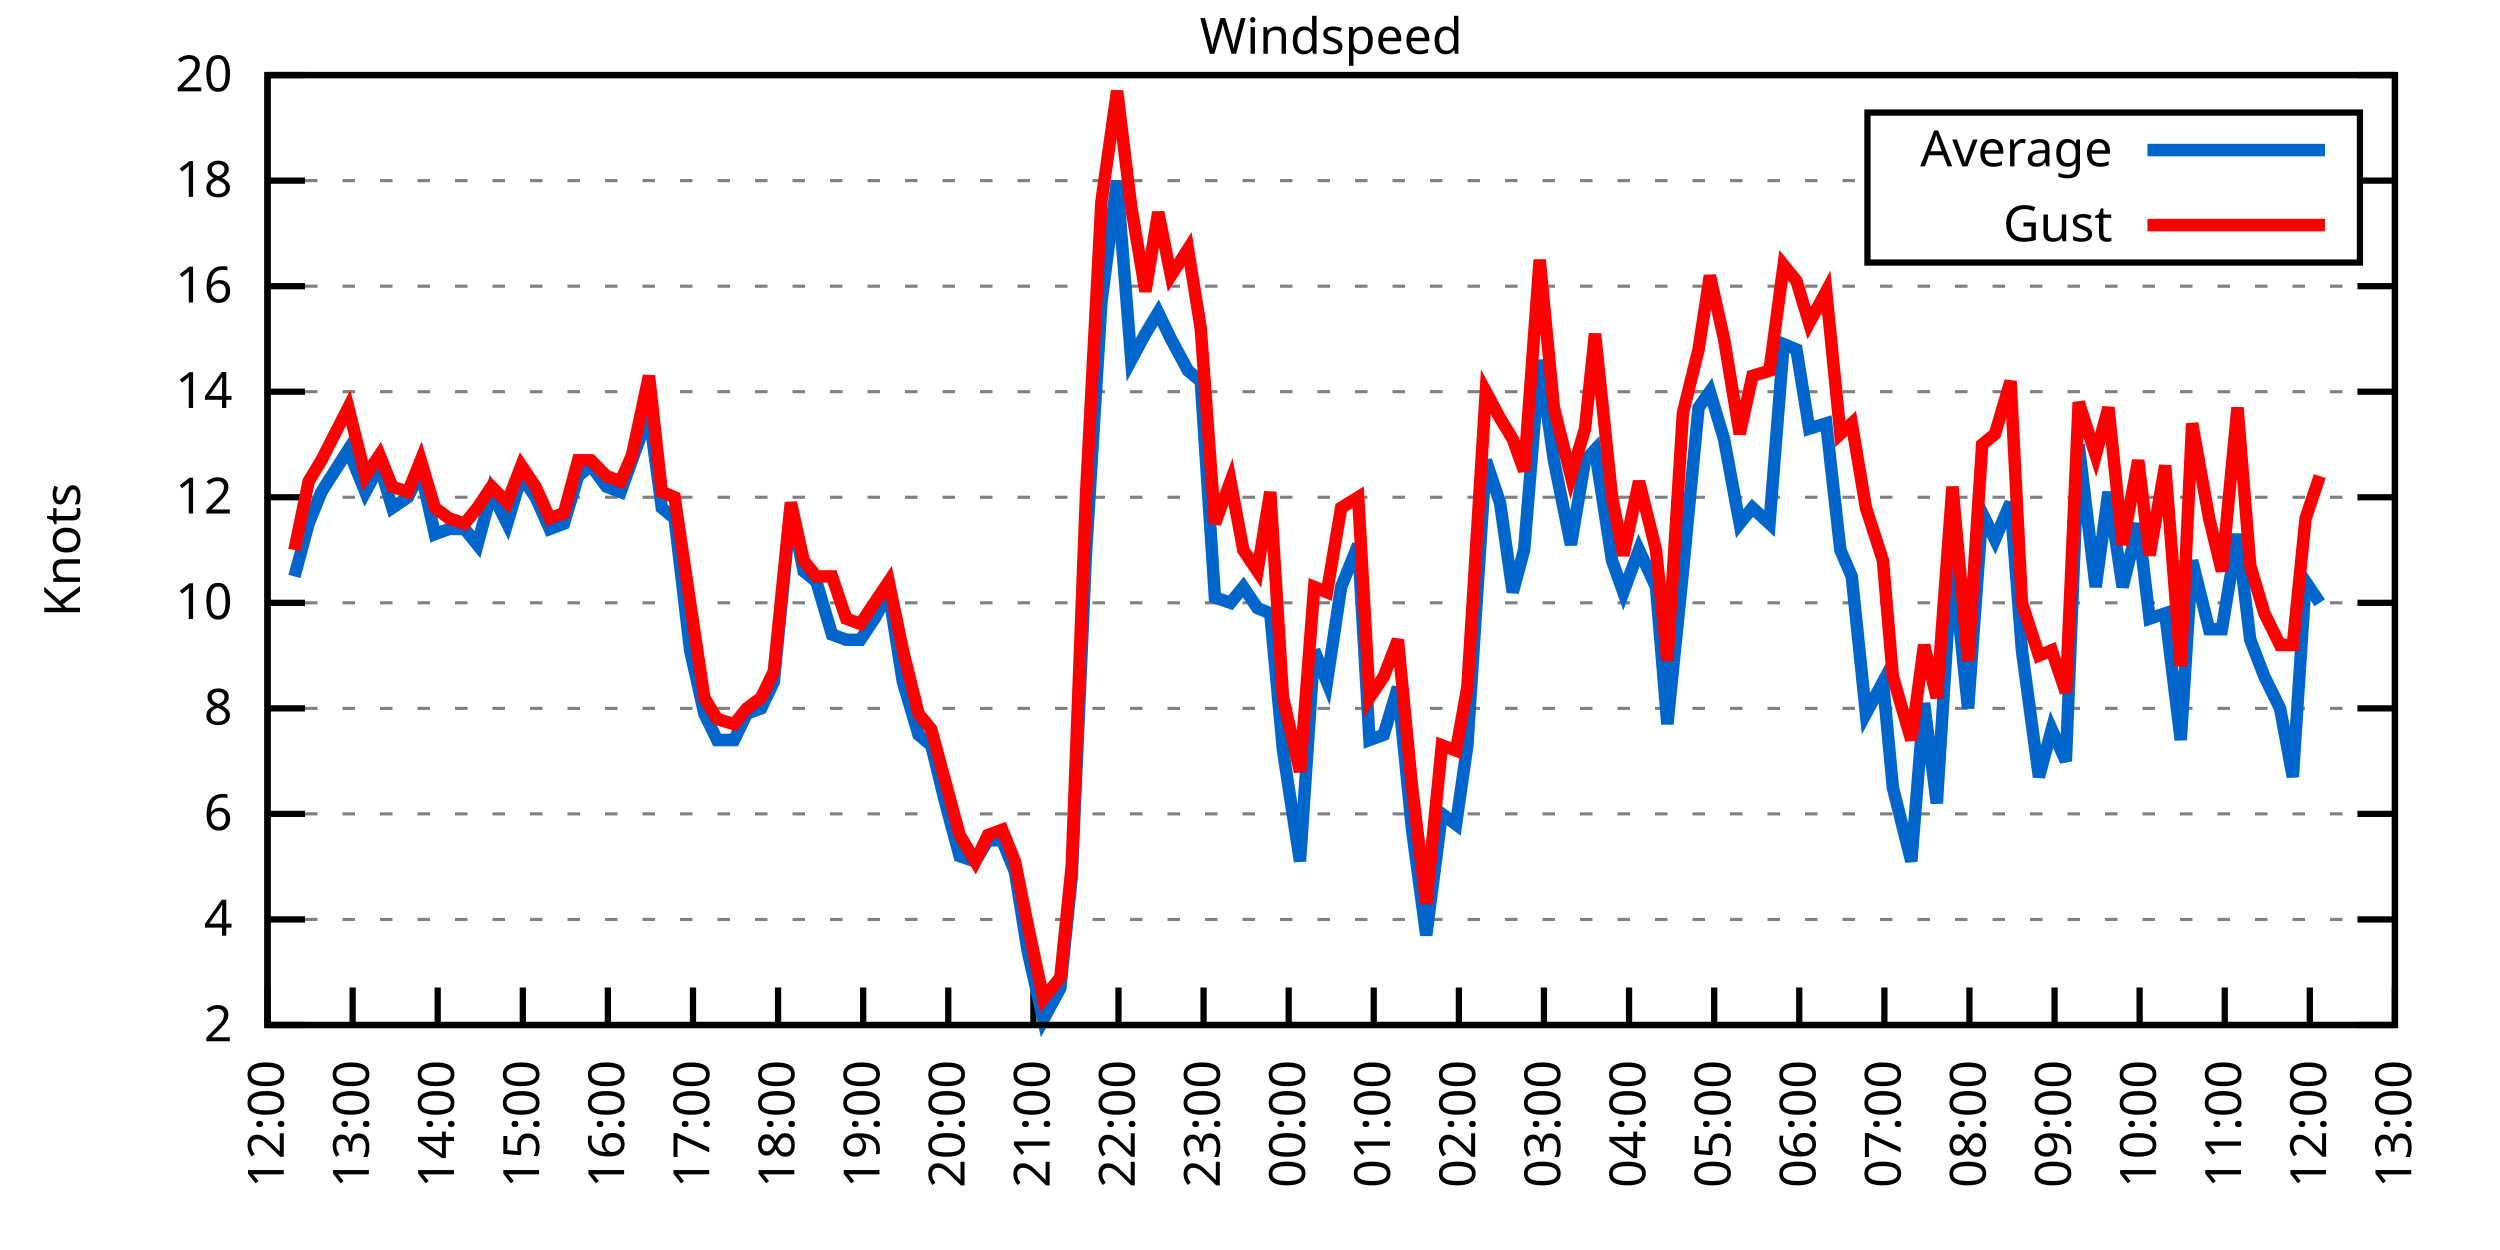
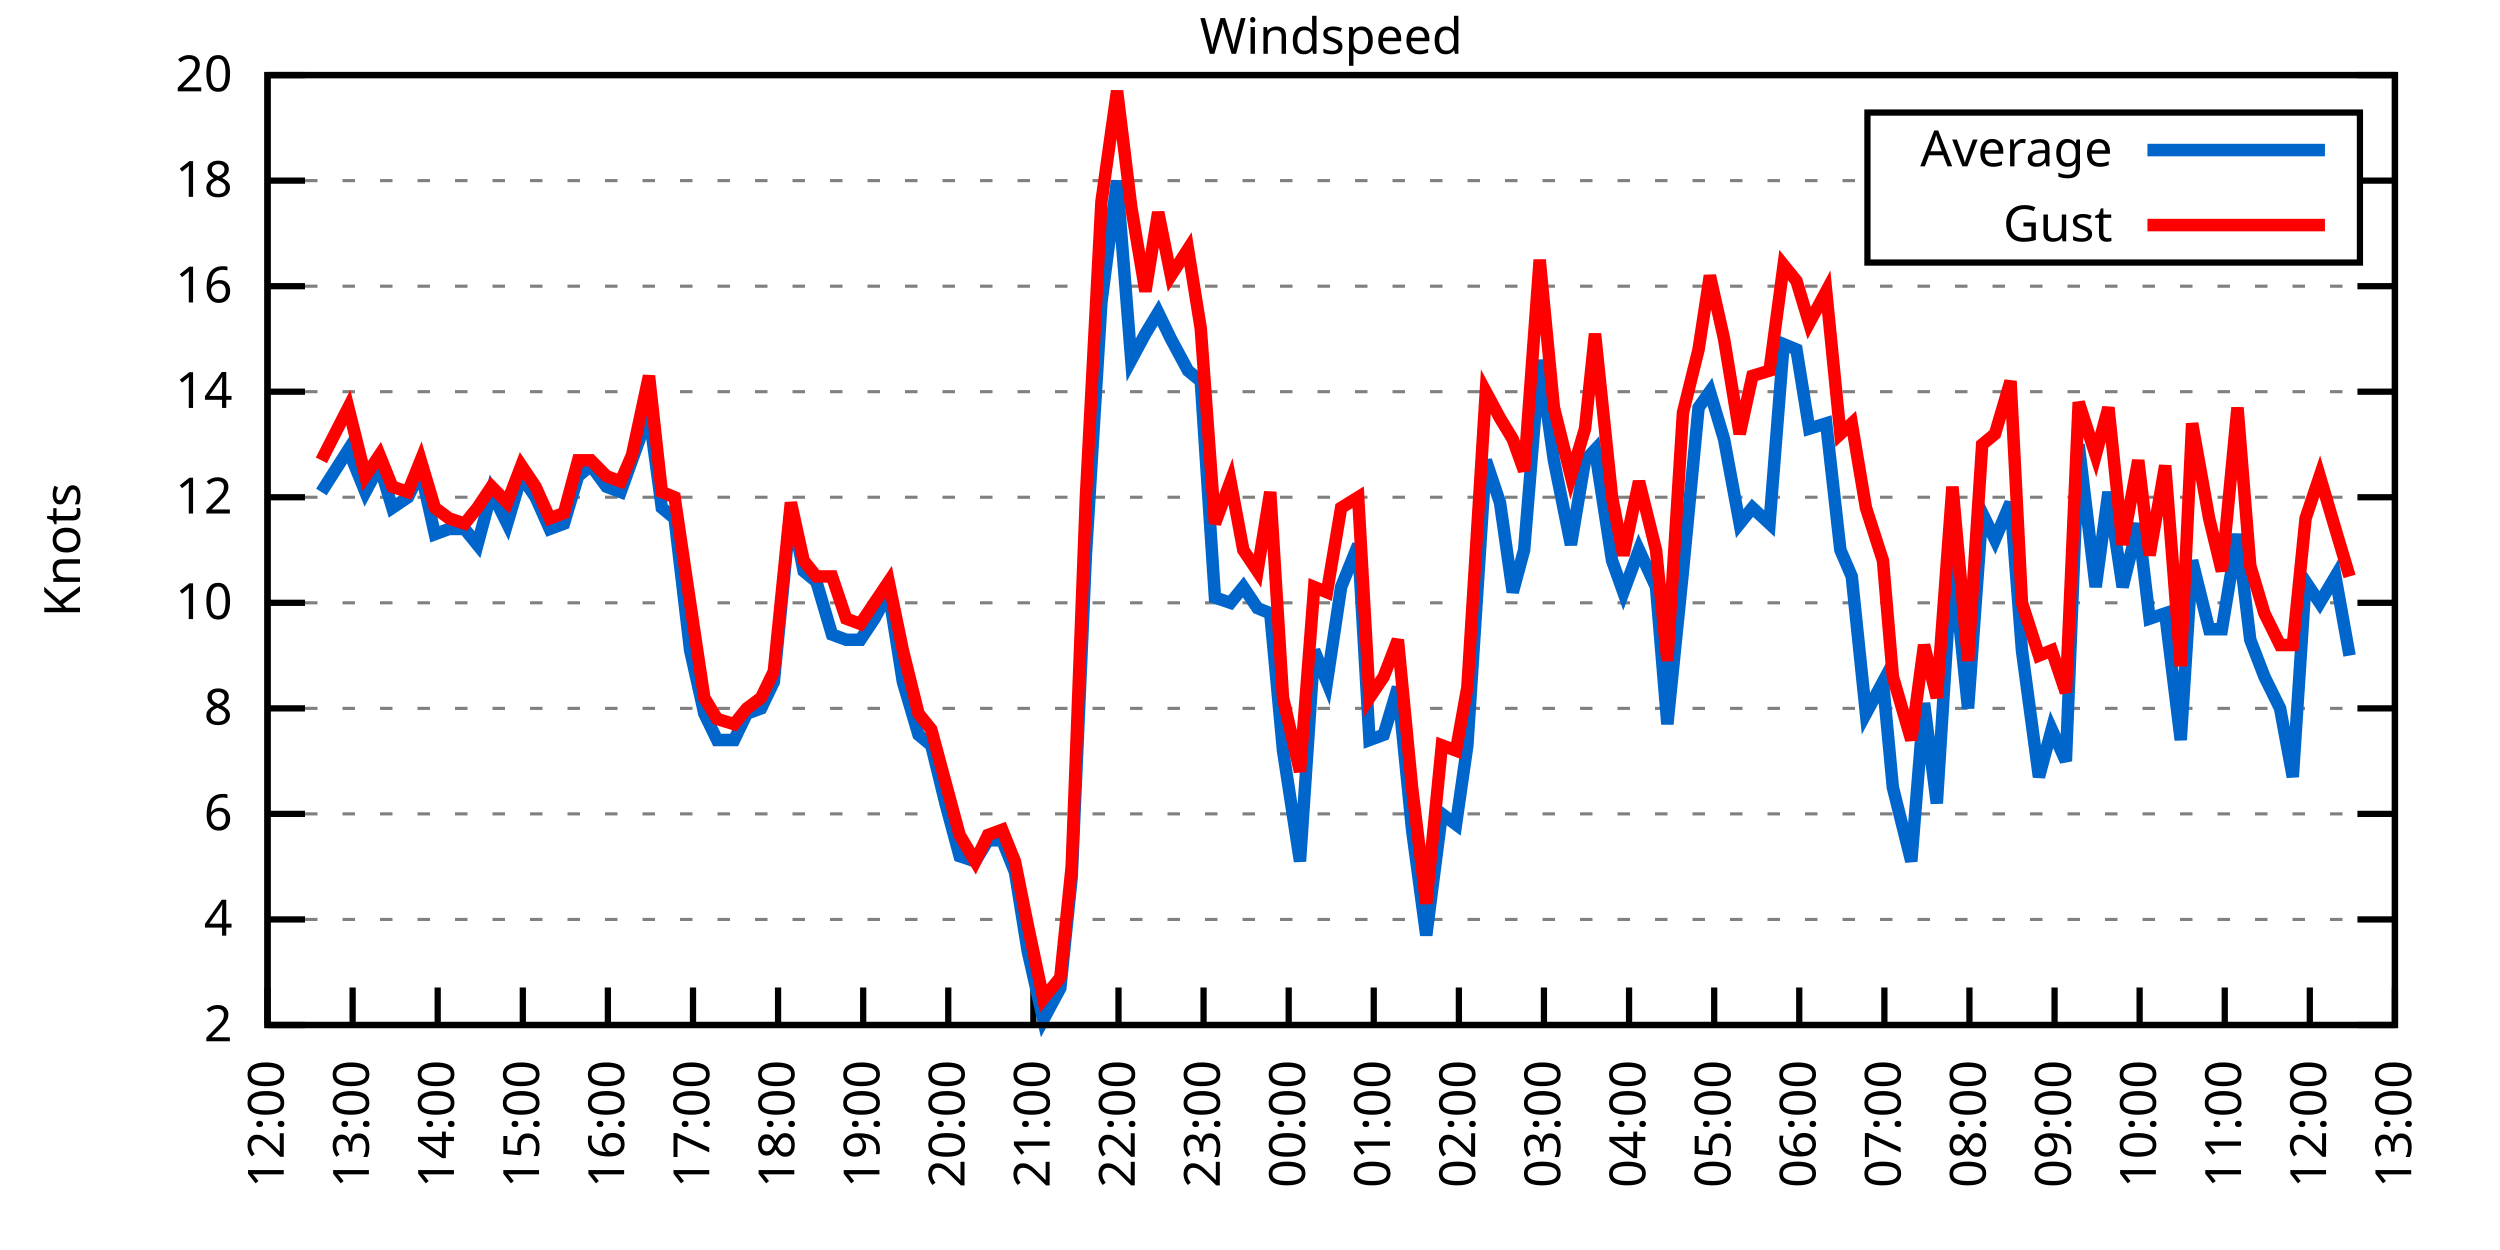
<svg xmlns="http://www.w3.org/2000/svg" xmlns:xlink="http://www.w3.org/1999/xlink" width="400" height="200" viewBox="0 0 400 200">
  <g id="gnuplot_canvas">
    <rect x="0" y="0" width="400" height="200" fill="none" />
    <defs>
      <circle id="gpDot" r="0.5" stroke-width="0.5" stroke="currentColor" />
      <path id="gpPt0" stroke-width="0.333" stroke="currentColor" d="M-1,0 h2 M0,-1 v2" />
      <path id="gpPt1" stroke-width="0.333" stroke="currentColor" d="M-1,-1 L1,1 M1,-1 L-1,1" />
      <path id="gpPt2" stroke-width="0.333" stroke="currentColor" d="M-1,0 L1,0 M0,-1 L0,1 M-1,-1 L1,1 M-1,1 L1,-1" />
      <rect id="gpPt3" stroke-width="0.333" stroke="currentColor" x="-1" y="-1" width="2" height="2" />
      <rect id="gpPt4" stroke-width="0.333" stroke="currentColor" fill="currentColor" x="-1" y="-1" width="2" height="2" />
      <circle id="gpPt5" stroke-width="0.333" stroke="currentColor" cx="0" cy="0" r="1" />
      <use xlink:href="#gpPt5" id="gpPt6" fill="currentColor" stroke="none" />
      <path id="gpPt7" stroke-width="0.333" stroke="currentColor" d="M0,-1.33 L-1.33,0.67 L1.33,0.67 z" />
      <use xlink:href="#gpPt7" id="gpPt8" fill="currentColor" stroke="none" />
      <use xlink:href="#gpPt7" id="gpPt9" stroke="currentColor" transform="rotate(180)" />
      <use xlink:href="#gpPt9" id="gpPt10" fill="currentColor" stroke="none" />
      <use xlink:href="#gpPt3" id="gpPt11" stroke="currentColor" transform="rotate(45)" />
      <use xlink:href="#gpPt11" id="gpPt12" fill="currentColor" stroke="none" />
      <path id="gpPt13" stroke-width="0.333" stroke="currentColor" d="M0,1.330 L1.265,0.411 L0.782,-1.067 L-0.782,-1.076 L-1.265,0.411 z" />
      <use xlink:href="#gpPt13" id="gpPt14" fill="currentColor" stroke="none" />
      <filter id="textbox" filterUnits="objectBoundingBox" x="0" y="0" height="1" width="1">
        <feFlood flood-color="white" flood-opacity="1" result="bgnd" />
        <feComposite in="SourceGraphic" in2="bgnd" operator="atop" />
      </filter>
      <filter id="greybox" filterUnits="objectBoundingBox" x="0" y="0" height="1" width="1">
        <feFlood flood-color="lightgrey" flood-opacity="1" result="grey" />
        <feComposite in="SourceGraphic" in2="grey" operator="atop" />
      </filter>
    </defs>
    <g fill="none" color="white" stroke="currentColor" stroke-width="1.00" stroke-linecap="butt" stroke-linejoin="miter">
</g>
    <g fill="none" color="black" stroke="currentColor" stroke-width="1.00" stroke-linecap="butt" stroke-linejoin="miter">
      <g stroke="none" shape-rendering="crispEdges">
        <polygon fill="rgb(255, 255, 255)" points="42.80,164.00 383.18,164.00 383.18,12.02 42.80,12.02 " />
      </g>
    </g>
    <g fill="none" color="black" stroke="currentColor" stroke-width="1.00" stroke-linecap="butt" stroke-linejoin="miter">
</g>
    <g fill="none" color="black" stroke="black" stroke-width="0.50" stroke-linecap="butt" stroke-linejoin="miter">
</g>
    <g fill="none" color="gray" stroke="currentColor" stroke-width="0.50" stroke-linecap="butt" stroke-linejoin="miter">
      <path stroke="gray" stroke-dasharray="2,4" class="gridline" d="M42.80,164.00 L383.19,164.00  " />
    </g>
    <g fill="none" color="gray" stroke="gray" stroke-width="1.00" stroke-linecap="butt" stroke-linejoin="miter">
</g>
    <g fill="none" color="black" stroke="currentColor" stroke-width="1.00" stroke-linecap="butt" stroke-linejoin="miter">
      <path stroke="black" d="M42.80,164.00 L48.80,164.00 M383.19,164.00 L377.19,164.00  " />
      <g transform="translate(37.20,166.60)" stroke="none" fill="black" font-family="Sans" font-size="8.00" text-anchor="end">
        <text>
          <tspan font-family="Sans"> 2</tspan>
        </text>
      </g>
    </g>
    <g fill="none" color="black" stroke="currentColor" stroke-width="1.00" stroke-linecap="butt" stroke-linejoin="miter">
</g>
    <g fill="none" color="black" stroke="black" stroke-width="0.50" stroke-linecap="butt" stroke-linejoin="miter">
</g>
    <g fill="none" color="gray" stroke="currentColor" stroke-width="0.50" stroke-linecap="butt" stroke-linejoin="miter">
      <path stroke="gray" stroke-dasharray="2,4" class="gridline" d="M42.80,147.11 L383.19,147.11  " />
    </g>
    <g fill="none" color="gray" stroke="gray" stroke-width="1.00" stroke-linecap="butt" stroke-linejoin="miter">
</g>
    <g fill="none" color="black" stroke="currentColor" stroke-width="1.00" stroke-linecap="butt" stroke-linejoin="miter">
      <path stroke="black" d="M42.80,147.11 L48.80,147.11 M383.19,147.11 L377.19,147.11  " />
      <g transform="translate(37.20,149.71)" stroke="none" fill="black" font-family="Sans" font-size="8.00" text-anchor="end">
        <text>
          <tspan font-family="Sans"> 4</tspan>
        </text>
      </g>
    </g>
    <g fill="none" color="black" stroke="currentColor" stroke-width="1.00" stroke-linecap="butt" stroke-linejoin="miter">
</g>
    <g fill="none" color="black" stroke="black" stroke-width="0.50" stroke-linecap="butt" stroke-linejoin="miter">
</g>
    <g fill="none" color="gray" stroke="currentColor" stroke-width="0.50" stroke-linecap="butt" stroke-linejoin="miter">
      <path stroke="gray" stroke-dasharray="2,4" class="gridline" d="M42.80,130.22 L383.19,130.22  " />
    </g>
    <g fill="none" color="gray" stroke="gray" stroke-width="1.00" stroke-linecap="butt" stroke-linejoin="miter">
</g>
    <g fill="none" color="black" stroke="currentColor" stroke-width="1.00" stroke-linecap="butt" stroke-linejoin="miter">
      <path stroke="black" d="M42.80,130.22 L48.80,130.22 M383.19,130.22 L377.19,130.22  " />
      <g transform="translate(37.20,132.82)" stroke="none" fill="black" font-family="Sans" font-size="8.00" text-anchor="end">
        <text>
          <tspan font-family="Sans"> 6</tspan>
        </text>
      </g>
    </g>
    <g fill="none" color="black" stroke="currentColor" stroke-width="1.00" stroke-linecap="butt" stroke-linejoin="miter">
</g>
    <g fill="none" color="black" stroke="black" stroke-width="0.50" stroke-linecap="butt" stroke-linejoin="miter">
</g>
    <g fill="none" color="gray" stroke="currentColor" stroke-width="0.50" stroke-linecap="butt" stroke-linejoin="miter">
      <path stroke="gray" stroke-dasharray="2,4" class="gridline" d="M42.80,113.34 L383.19,113.34  " />
    </g>
    <g fill="none" color="gray" stroke="gray" stroke-width="1.00" stroke-linecap="butt" stroke-linejoin="miter">
</g>
    <g fill="none" color="black" stroke="currentColor" stroke-width="1.00" stroke-linecap="butt" stroke-linejoin="miter">
      <path stroke="black" d="M42.80,113.34 L48.80,113.34 M383.19,113.34 L377.19,113.34  " />
      <g transform="translate(37.20,115.94)" stroke="none" fill="black" font-family="Sans" font-size="8.00" text-anchor="end">
        <text>
          <tspan font-family="Sans"> 8</tspan>
        </text>
      </g>
    </g>
    <g fill="none" color="black" stroke="currentColor" stroke-width="1.00" stroke-linecap="butt" stroke-linejoin="miter">
</g>
    <g fill="none" color="black" stroke="black" stroke-width="0.50" stroke-linecap="butt" stroke-linejoin="miter">
</g>
    <g fill="none" color="gray" stroke="currentColor" stroke-width="0.50" stroke-linecap="butt" stroke-linejoin="miter">
      <path stroke="gray" stroke-dasharray="2,4" class="gridline" d="M42.80,96.45 L383.19,96.45  " />
    </g>
    <g fill="none" color="gray" stroke="gray" stroke-width="1.00" stroke-linecap="butt" stroke-linejoin="miter">
</g>
    <g fill="none" color="black" stroke="currentColor" stroke-width="1.00" stroke-linecap="butt" stroke-linejoin="miter">
      <path stroke="black" d="M42.80,96.45 L48.80,96.45 M383.19,96.45 L377.19,96.45  " />
      <g transform="translate(37.20,99.05)" stroke="none" fill="black" font-family="Sans" font-size="8.00" text-anchor="end">
        <text>
          <tspan font-family="Sans"> 10</tspan>
        </text>
      </g>
    </g>
    <g fill="none" color="black" stroke="currentColor" stroke-width="1.00" stroke-linecap="butt" stroke-linejoin="miter">
</g>
    <g fill="none" color="black" stroke="black" stroke-width="0.50" stroke-linecap="butt" stroke-linejoin="miter">
</g>
    <g fill="none" color="gray" stroke="currentColor" stroke-width="0.50" stroke-linecap="butt" stroke-linejoin="miter">
      <path stroke="gray" stroke-dasharray="2,4" class="gridline" d="M42.80,79.56 L383.19,79.56  " />
    </g>
    <g fill="none" color="gray" stroke="gray" stroke-width="1.00" stroke-linecap="butt" stroke-linejoin="miter">
</g>
    <g fill="none" color="black" stroke="currentColor" stroke-width="1.00" stroke-linecap="butt" stroke-linejoin="miter">
      <path stroke="black" d="M42.80,79.56 L48.80,79.56 M383.19,79.56 L377.19,79.56  " />
      <g transform="translate(37.20,82.16)" stroke="none" fill="black" font-family="Sans" font-size="8.00" text-anchor="end">
        <text>
          <tspan font-family="Sans"> 12</tspan>
        </text>
      </g>
    </g>
    <g fill="none" color="black" stroke="currentColor" stroke-width="1.00" stroke-linecap="butt" stroke-linejoin="miter">
</g>
    <g fill="none" color="black" stroke="black" stroke-width="0.50" stroke-linecap="butt" stroke-linejoin="miter">
</g>
    <g fill="none" color="gray" stroke="currentColor" stroke-width="0.50" stroke-linecap="butt" stroke-linejoin="miter">
      <path stroke="gray" stroke-dasharray="2,4" class="gridline" d="M42.80,62.67 L383.19,62.67  " />
    </g>
    <g fill="none" color="gray" stroke="gray" stroke-width="1.00" stroke-linecap="butt" stroke-linejoin="miter">
</g>
    <g fill="none" color="black" stroke="currentColor" stroke-width="1.00" stroke-linecap="butt" stroke-linejoin="miter">
      <path stroke="black" d="M42.80,62.67 L48.80,62.67 M383.19,62.67 L377.19,62.67  " />
      <g transform="translate(37.20,65.27)" stroke="none" fill="black" font-family="Sans" font-size="8.00" text-anchor="end">
        <text>
          <tspan font-family="Sans"> 14</tspan>
        </text>
      </g>
    </g>
    <g fill="none" color="black" stroke="currentColor" stroke-width="1.00" stroke-linecap="butt" stroke-linejoin="miter">
</g>
    <g fill="none" color="black" stroke="black" stroke-width="0.50" stroke-linecap="butt" stroke-linejoin="miter">
</g>
    <g fill="none" color="gray" stroke="currentColor" stroke-width="0.50" stroke-linecap="butt" stroke-linejoin="miter">
      <path stroke="gray" stroke-dasharray="2,4" class="gridline" d="M42.80,45.79 L383.19,45.79  " />
    </g>
    <g fill="none" color="gray" stroke="gray" stroke-width="1.00" stroke-linecap="butt" stroke-linejoin="miter">
</g>
    <g fill="none" color="black" stroke="currentColor" stroke-width="1.00" stroke-linecap="butt" stroke-linejoin="miter">
      <path stroke="black" d="M42.80,45.79 L48.80,45.79 M383.19,45.79 L377.19,45.79  " />
      <g transform="translate(37.20,48.39)" stroke="none" fill="black" font-family="Sans" font-size="8.00" text-anchor="end">
        <text>
          <tspan font-family="Sans"> 16</tspan>
        </text>
      </g>
    </g>
    <g fill="none" color="black" stroke="currentColor" stroke-width="1.00" stroke-linecap="butt" stroke-linejoin="miter">
</g>
    <g fill="none" color="black" stroke="black" stroke-width="0.50" stroke-linecap="butt" stroke-linejoin="miter">
</g>
    <g fill="none" color="gray" stroke="currentColor" stroke-width="0.50" stroke-linecap="butt" stroke-linejoin="miter">
      <path stroke="gray" stroke-dasharray="2,4" class="gridline" d="M42.80,28.90 L298.79,28.90 M377.59,28.90 L383.19,28.90  " />
    </g>
    <g fill="none" color="gray" stroke="gray" stroke-width="1.00" stroke-linecap="butt" stroke-linejoin="miter">
</g>
    <g fill="none" color="black" stroke="currentColor" stroke-width="1.00" stroke-linecap="butt" stroke-linejoin="miter">
      <path stroke="black" d="M42.80,28.90 L48.80,28.90 M383.19,28.90 L377.19,28.90  " />
      <g transform="translate(37.20,31.50)" stroke="none" fill="black" font-family="Sans" font-size="8.00" text-anchor="end">
        <text>
          <tspan font-family="Sans"> 18</tspan>
        </text>
      </g>
    </g>
    <g fill="none" color="black" stroke="currentColor" stroke-width="1.00" stroke-linecap="butt" stroke-linejoin="miter">
</g>
    <g fill="none" color="black" stroke="black" stroke-width="0.50" stroke-linecap="butt" stroke-linejoin="miter">
</g>
    <g fill="none" color="gray" stroke="currentColor" stroke-width="0.50" stroke-linecap="butt" stroke-linejoin="miter">
      <path stroke="gray" stroke-dasharray="2,4" class="gridline" d="M42.80,12.01 L383.19,12.01  " />
    </g>
    <g fill="none" color="gray" stroke="gray" stroke-width="1.00" stroke-linecap="butt" stroke-linejoin="miter">
</g>
    <g fill="none" color="black" stroke="currentColor" stroke-width="1.00" stroke-linecap="butt" stroke-linejoin="miter">
      <path stroke="black" d="M42.80,12.01 L48.80,12.01 M383.19,12.01 L377.19,12.01  " />
      <g transform="translate(37.20,14.61)" stroke="none" fill="black" font-family="Sans" font-size="8.00" text-anchor="end">
        <text>
          <tspan font-family="Sans"> 20</tspan>
        </text>
      </g>
    </g>
    <g fill="none" color="black" stroke="currentColor" stroke-width="1.00" stroke-linecap="butt" stroke-linejoin="miter">
      <path stroke="black" d="M42.80,164.00 L42.80,158.00  " />
      <g transform="translate(45.40,169.60) rotate(270.00)" stroke="none" fill="black" font-family="Sans" font-size="8.00" text-anchor="end">
        <text>
          <tspan font-family="Sans">12:00</tspan>
        </text>
      </g>
    </g>
    <g fill="none" color="black" stroke="currentColor" stroke-width="1.00" stroke-linecap="butt" stroke-linejoin="miter">
      <path stroke="black" d="M56.42,164.00 L56.42,158.00  " />
      <g transform="translate(59.02,169.60) rotate(270.00)" stroke="none" fill="black" font-family="Sans" font-size="8.00" text-anchor="end">
        <text>
          <tspan font-family="Sans">13:00</tspan>
        </text>
      </g>
    </g>
    <g fill="none" color="black" stroke="currentColor" stroke-width="1.00" stroke-linecap="butt" stroke-linejoin="miter">
      <path stroke="black" d="M70.03,164.00 L70.03,158.00  " />
      <g transform="translate(72.63,169.60) rotate(270.00)" stroke="none" fill="black" font-family="Sans" font-size="8.00" text-anchor="end">
        <text>
          <tspan font-family="Sans">14:00</tspan>
        </text>
      </g>
    </g>
    <g fill="none" color="black" stroke="currentColor" stroke-width="1.00" stroke-linecap="butt" stroke-linejoin="miter">
      <path stroke="black" d="M83.65,164.00 L83.65,158.00  " />
      <g transform="translate(86.25,169.60) rotate(270.00)" stroke="none" fill="black" font-family="Sans" font-size="8.00" text-anchor="end">
        <text>
          <tspan font-family="Sans">15:00</tspan>
        </text>
      </g>
    </g>
    <g fill="none" color="black" stroke="currentColor" stroke-width="1.00" stroke-linecap="butt" stroke-linejoin="miter">
      <path stroke="black" d="M97.26,164.00 L97.26,158.00  " />
      <g transform="translate(99.86,169.60) rotate(270.00)" stroke="none" fill="black" font-family="Sans" font-size="8.00" text-anchor="end">
        <text>
          <tspan font-family="Sans">16:00</tspan>
        </text>
      </g>
    </g>
    <g fill="none" color="black" stroke="currentColor" stroke-width="1.00" stroke-linecap="butt" stroke-linejoin="miter">
      <path stroke="black" d="M110.88,164.00 L110.88,158.00  " />
      <g transform="translate(113.48,169.60) rotate(270.00)" stroke="none" fill="black" font-family="Sans" font-size="8.00" text-anchor="end">
        <text>
          <tspan font-family="Sans">17:00</tspan>
        </text>
      </g>
    </g>
    <g fill="none" color="black" stroke="currentColor" stroke-width="1.00" stroke-linecap="butt" stroke-linejoin="miter">
      <path stroke="black" d="M124.49,164.00 L124.49,158.00  " />
      <g transform="translate(127.09,169.60) rotate(270.00)" stroke="none" fill="black" font-family="Sans" font-size="8.00" text-anchor="end">
        <text>
          <tspan font-family="Sans">18:00</tspan>
        </text>
      </g>
    </g>
    <g fill="none" color="black" stroke="currentColor" stroke-width="1.00" stroke-linecap="butt" stroke-linejoin="miter">
      <path stroke="black" d="M138.11,164.00 L138.11,158.00  " />
      <g transform="translate(140.71,169.60) rotate(270.00)" stroke="none" fill="black" font-family="Sans" font-size="8.00" text-anchor="end">
        <text>
          <tspan font-family="Sans">19:00</tspan>
        </text>
      </g>
    </g>
    <g fill="none" color="black" stroke="currentColor" stroke-width="1.00" stroke-linecap="butt" stroke-linejoin="miter">
      <path stroke="black" d="M151.72,164.00 L151.72,158.00  " />
      <g transform="translate(154.32,169.60) rotate(270.00)" stroke="none" fill="black" font-family="Sans" font-size="8.00" text-anchor="end">
        <text>
          <tspan font-family="Sans">20:00</tspan>
        </text>
      </g>
    </g>
    <g fill="none" color="black" stroke="currentColor" stroke-width="1.00" stroke-linecap="butt" stroke-linejoin="miter">
      <path stroke="black" d="M165.34,164.00 L165.34,158.00  " />
      <g transform="translate(167.94,169.60) rotate(270.00)" stroke="none" fill="black" font-family="Sans" font-size="8.00" text-anchor="end">
        <text>
          <tspan font-family="Sans">21:00</tspan>
        </text>
      </g>
    </g>
    <g fill="none" color="black" stroke="currentColor" stroke-width="1.00" stroke-linecap="butt" stroke-linejoin="miter">
      <path stroke="black" d="M178.96,164.00 L178.96,158.00  " />
      <g transform="translate(181.56,169.60) rotate(270.00)" stroke="none" fill="black" font-family="Sans" font-size="8.00" text-anchor="end">
        <text>
          <tspan font-family="Sans">22:00</tspan>
        </text>
      </g>
    </g>
    <g fill="none" color="black" stroke="currentColor" stroke-width="1.00" stroke-linecap="butt" stroke-linejoin="miter">
      <path stroke="black" d="M192.57,164.00 L192.57,158.00  " />
      <g transform="translate(195.17,169.60) rotate(270.00)" stroke="none" fill="black" font-family="Sans" font-size="8.00" text-anchor="end">
        <text>
          <tspan font-family="Sans">23:00</tspan>
        </text>
      </g>
    </g>
    <g fill="none" color="black" stroke="currentColor" stroke-width="1.00" stroke-linecap="butt" stroke-linejoin="miter">
      <path stroke="black" d="M206.19,164.00 L206.19,158.00  " />
      <g transform="translate(208.79,169.60) rotate(270.00)" stroke="none" fill="black" font-family="Sans" font-size="8.00" text-anchor="end">
        <text>
          <tspan font-family="Sans">00:00</tspan>
        </text>
      </g>
    </g>
    <g fill="none" color="black" stroke="currentColor" stroke-width="1.00" stroke-linecap="butt" stroke-linejoin="miter">
      <path stroke="black" d="M219.80,164.00 L219.80,158.00  " />
      <g transform="translate(222.40,169.60) rotate(270.00)" stroke="none" fill="black" font-family="Sans" font-size="8.00" text-anchor="end">
        <text>
          <tspan font-family="Sans">01:00</tspan>
        </text>
      </g>
    </g>
    <g fill="none" color="black" stroke="currentColor" stroke-width="1.00" stroke-linecap="butt" stroke-linejoin="miter">
      <path stroke="black" d="M233.42,164.00 L233.42,158.00  " />
      <g transform="translate(236.02,169.60) rotate(270.00)" stroke="none" fill="black" font-family="Sans" font-size="8.00" text-anchor="end">
        <text>
          <tspan font-family="Sans">02:00</tspan>
        </text>
      </g>
    </g>
    <g fill="none" color="black" stroke="currentColor" stroke-width="1.00" stroke-linecap="butt" stroke-linejoin="miter">
      <path stroke="black" d="M247.03,164.00 L247.03,158.00  " />
      <g transform="translate(249.63,169.60) rotate(270.00)" stroke="none" fill="black" font-family="Sans" font-size="8.00" text-anchor="end">
        <text>
          <tspan font-family="Sans">03:00</tspan>
        </text>
      </g>
    </g>
    <g fill="none" color="black" stroke="currentColor" stroke-width="1.00" stroke-linecap="butt" stroke-linejoin="miter">
      <path stroke="black" d="M260.65,164.00 L260.65,158.00  " />
      <g transform="translate(263.25,169.60) rotate(270.00)" stroke="none" fill="black" font-family="Sans" font-size="8.00" text-anchor="end">
        <text>
          <tspan font-family="Sans">04:00</tspan>
        </text>
      </g>
    </g>
    <g fill="none" color="black" stroke="currentColor" stroke-width="1.00" stroke-linecap="butt" stroke-linejoin="miter">
      <path stroke="black" d="M274.27,164.00 L274.27,158.00  " />
      <g transform="translate(276.87,169.60) rotate(270.00)" stroke="none" fill="black" font-family="Sans" font-size="8.00" text-anchor="end">
        <text>
          <tspan font-family="Sans">05:00</tspan>
        </text>
      </g>
    </g>
    <g fill="none" color="black" stroke="currentColor" stroke-width="1.00" stroke-linecap="butt" stroke-linejoin="miter">
      <path stroke="black" d="M287.88,164.00 L287.88,158.00  " />
      <g transform="translate(290.48,169.60) rotate(270.00)" stroke="none" fill="black" font-family="Sans" font-size="8.00" text-anchor="end">
        <text>
          <tspan font-family="Sans">06:00</tspan>
        </text>
      </g>
    </g>
    <g fill="none" color="black" stroke="currentColor" stroke-width="1.00" stroke-linecap="butt" stroke-linejoin="miter">
      <path stroke="black" d="M301.50,164.00 L301.50,158.00  " />
      <g transform="translate(304.10,169.60) rotate(270.00)" stroke="none" fill="black" font-family="Sans" font-size="8.00" text-anchor="end">
        <text>
          <tspan font-family="Sans">07:00</tspan>
        </text>
      </g>
    </g>
    <g fill="none" color="black" stroke="currentColor" stroke-width="1.00" stroke-linecap="butt" stroke-linejoin="miter">
      <path stroke="black" d="M315.11,164.00 L315.11,158.00  " />
      <g transform="translate(317.71,169.60) rotate(270.00)" stroke="none" fill="black" font-family="Sans" font-size="8.00" text-anchor="end">
        <text>
          <tspan font-family="Sans">08:00</tspan>
        </text>
      </g>
    </g>
    <g fill="none" color="black" stroke="currentColor" stroke-width="1.00" stroke-linecap="butt" stroke-linejoin="miter">
      <path stroke="black" d="M328.73,164.00 L328.73,158.00  " />
      <g transform="translate(331.33,169.60) rotate(270.00)" stroke="none" fill="black" font-family="Sans" font-size="8.00" text-anchor="end">
        <text>
          <tspan font-family="Sans">09:00</tspan>
        </text>
      </g>
    </g>
    <g fill="none" color="black" stroke="currentColor" stroke-width="1.00" stroke-linecap="butt" stroke-linejoin="miter">
      <path stroke="black" d="M342.34,164.00 L342.34,158.00  " />
      <g transform="translate(344.94,169.60) rotate(270.00)" stroke="none" fill="black" font-family="Sans" font-size="8.00" text-anchor="end">
        <text>
          <tspan font-family="Sans">10:00</tspan>
        </text>
      </g>
    </g>
    <g fill="none" color="black" stroke="currentColor" stroke-width="1.00" stroke-linecap="butt" stroke-linejoin="miter">
      <path stroke="black" d="M355.96,164.00 L355.96,158.00  " />
      <g transform="translate(358.56,169.60) rotate(270.00)" stroke="none" fill="black" font-family="Sans" font-size="8.00" text-anchor="end">
        <text>
          <tspan font-family="Sans">11:00</tspan>
        </text>
      </g>
    </g>
    <g fill="none" color="black" stroke="currentColor" stroke-width="1.00" stroke-linecap="butt" stroke-linejoin="miter">
      <path stroke="black" d="M369.57,164.00 L369.57,158.00  " />
      <g transform="translate(372.17,169.60) rotate(270.00)" stroke="none" fill="black" font-family="Sans" font-size="8.00" text-anchor="end">
        <text>
          <tspan font-family="Sans">12:00</tspan>
        </text>
      </g>
    </g>
    <g fill="none" color="black" stroke="currentColor" stroke-width="1.00" stroke-linecap="butt" stroke-linejoin="miter">
      <path stroke="black" d="M383.19,164.00 L383.19,158.00  " />
      <g transform="translate(385.79,169.60) rotate(270.00)" stroke="none" fill="black" font-family="Sans" font-size="8.00" text-anchor="end">
        <text>
          <tspan font-family="Sans">13:00</tspan>
        </text>
      </g>
    </g>
    <g fill="none" color="black" stroke="currentColor" stroke-width="1.00" stroke-linecap="butt" stroke-linejoin="miter">
</g>
    <g fill="none" color="black" stroke="currentColor" stroke-width="1.00" stroke-linecap="butt" stroke-linejoin="miter">
      <path stroke="black" d="M42.80,12.01 L42.80,164.00 L383.19,164.00 L383.19,12.01 L42.80,12.01 Z  " />
    </g>
    <g fill="none" color="black" stroke="currentColor" stroke-width="1.00" stroke-linecap="butt" stroke-linejoin="miter">
</g>
    <g fill="none" color="black" stroke="currentColor" stroke-width="1.00" stroke-linecap="butt" stroke-linejoin="miter">
      <path stroke="black" d="M298.79,42.01 L298.79,18.01 L377.59,18.01 L377.59,42.01 L298.79,42.01 Z  " />
    </g>
    <g id="Windspeed_plot_1">
      <g fill="none" color="white" stroke="black" stroke-width="2.00" stroke-linecap="butt" stroke-linejoin="miter">
</g>
      <g fill="none" color="black" stroke="currentColor" stroke-width="2.00" stroke-linecap="butt" stroke-linejoin="miter">
        <g transform="translate(337.99,26.61)" stroke="none" fill="black" font-family="Sans" font-size="8.00" text-anchor="end">
          <text>
            <tspan font-family="Sans">Average</tspan>
          </text>
        </g>
      </g>
      <g fill="none" color="black" stroke="currentColor" stroke-width="2.00" stroke-linecap="butt" stroke-linejoin="miter">
-         <path stroke="rgb(  0, 102, 204)" d="M343.59,24.01 L371.99,24.01 M47.11,92.23 L49.38,83.78 L51.42,78.72 L55.73,71.96 L58.46,78.72 L60.73,74.49   L62.77,81.25 L65.27,79.56 L67.31,75.34 L69.58,85.47 L71.85,84.63 L74.34,84.63 L76.39,87.16 L78.65,78.72   L81.15,83.78 L83.42,76.18 L85.69,79.56 L87.96,84.63 L90.23,83.78 L92.50,76.18 L94.54,74.49 L97.04,77.87   L99.30,78.72 L101.12,73.65 L103.84,66.05 L105.89,81.25 L107.93,82.94 L110.42,104.05 L112.69,114.18 L114.74,118.40   L117.46,118.40 L119.50,114.18 L121.77,113.34 L123.81,109.11 L126.54,81.25 L128.58,91.38 L130.62,93.07 L133.12,101.52   L135.39,102.36 L137.66,102.36 L139.92,98.98 L142.19,94.76 L144.46,109.11 L146.96,117.56 L149.00,119.25 L151.27,128.54   L153.54,136.98 L156.04,137.82 L158.08,134.45 L160.35,134.45 L162.39,139.51 L164.43,152.18 L166.93,163.16 L169.65,158.09   L171.47,140.36 L173.74,88.85 L176.23,48.32 L178.73,28.90 L181.00,57.61 L183.27,53.39 L185.31,50.01 L187.35,54.23   L190.08,59.30 L192.12,60.98 L194.39,95.60 L196.88,96.45 L198.93,93.92 L201.19,97.29 L203.24,98.14 L205.28,120.09   L208.00,137.82 L210.27,104.05 L212.31,109.11 L214.58,93.92 L217.31,87.16 L219.12,118.40 L221.39,117.56 L223.66,109.96   L225.93,132.76 L228.20,149.65 L230.70,130.22 L232.96,131.91 L234.78,119.25 L237.73,73.65 L240.00,80.41 L242.04,94.76   L243.86,88.00 L246.35,57.61 L248.62,73.65 L251.35,87.16 L253.61,73.65 L255.20,71.96 L257.93,89.69 L259.74,94.76   L262.24,88.00 L264.96,93.92 L266.78,115.87 L269.27,91.38 L271.77,65.21 L273.58,62.67 L275.85,70.27 L278.35,83.78   L280.39,81.25 L283.12,83.78 L285.38,55.07 L287.43,55.92 L289.47,68.58 L292.19,67.74 L294.46,88.00 L296.28,92.23   L298.55,114.18 L301.27,109.11 L302.86,126.00 L305.81,137.82 L307.85,112.49 L309.89,128.54 L312.39,88.85 L314.89,113.34   L317.15,82.09 L319.20,86.32 L321.69,80.41 L323.51,104.05 L326.23,124.31 L328.27,116.71 L330.54,121.78 L332.59,71.12   L335.31,93.92 L337.35,78.72 L339.62,93.92 L342.12,83.78 L343.93,98.98 L346.43,98.14 L348.92,118.40 L350.74,89.69   L353.46,100.67 L355.50,100.67 L358.00,85.47 L360.04,102.36 L362.31,108.27 L364.81,113.34 L366.85,124.31 L368.89,93.07   L371.16,96.45  " />
+         <path stroke="rgb(  0, 102, 204)" d="M343.59,24.01 L371.99,24.01 M51.42,78.72 L55.73,71.96 L58.46,78.72 L60.73,74.49 L62.77,81.25 L65.27,79.56   L67.31,75.34 L69.58,85.47 L71.85,84.63 L74.34,84.63 L76.39,87.16 L78.65,78.72 L81.15,83.78 L83.42,76.18   L85.69,79.56 L87.96,84.63 L90.23,83.78 L92.50,76.18 L94.54,74.49 L97.04,77.87 L99.30,78.72 L101.12,73.65   L103.84,66.05 L105.89,81.25 L107.93,82.94 L110.42,104.05 L112.69,114.18 L114.74,118.40 L117.46,118.40 L119.50,114.18   L121.77,113.34 L123.81,109.11 L126.54,81.25 L128.58,91.38 L130.62,93.07 L133.12,101.52 L135.39,102.36 L137.66,102.36   L139.92,98.98 L142.19,94.76 L144.46,109.11 L146.96,117.56 L149.00,119.25 L151.27,128.54 L153.54,136.98 L156.04,137.82   L158.08,134.45 L160.35,134.45 L162.39,139.51 L164.43,152.18 L166.93,163.16 L169.65,158.09 L171.47,140.36 L173.74,88.85   L176.23,48.32 L178.73,28.90 L181.00,57.61 L183.27,53.39 L185.31,50.01 L187.35,54.23 L190.08,59.30 L192.12,60.98   L194.39,95.60 L196.88,96.45 L198.93,93.92 L201.19,97.29 L203.24,98.14 L205.28,120.09 L208.00,137.82 L210.27,104.05   L212.31,109.11 L214.58,93.92 L217.31,87.16 L219.12,118.40 L221.39,117.56 L223.66,109.96 L225.93,132.76 L228.20,149.65   L230.70,130.22 L232.96,131.91 L234.78,119.25 L237.73,73.65 L240.00,80.41 L242.04,94.76 L243.86,88.00 L246.35,57.61   L248.62,73.65 L251.35,87.16 L253.61,73.65 L255.20,71.96 L257.93,89.69 L259.74,94.76 L262.24,88.00 L264.96,93.92   L266.78,115.87 L269.27,91.38 L271.77,65.21 L273.58,62.67 L275.85,70.27 L278.35,83.78 L280.39,81.25 L283.12,83.78   L285.38,55.07 L287.43,55.92 L289.47,68.58 L292.19,67.74 L294.46,88.00 L296.28,92.23 L298.55,114.18 L301.27,109.11   L302.86,126.00 L305.81,137.82 L307.85,112.49 L309.89,128.54 L312.39,88.85 L314.89,113.34 L317.15,82.09 L319.20,86.32   L321.69,80.41 L323.51,104.05 L326.23,124.31 L328.27,116.71 L330.54,121.78 L332.59,71.12 L335.31,93.92 L337.35,78.72   L339.62,93.92 L342.12,83.78 L343.93,98.98 L346.43,98.14 L348.92,118.40 L350.74,89.69 L353.46,100.67 L355.50,100.67   L358.00,85.47 L360.04,102.36 L362.31,108.27 L364.81,113.34 L366.85,124.31 L368.89,93.07 L371.16,96.45 L373.66,92.23   L375.93,104.89  " />
      </g>
    </g>
    <g id="Windspeed_plot_2">
      <g fill="none" color="black" stroke="currentColor" stroke-width="2.00" stroke-linecap="butt" stroke-linejoin="miter">
        <g transform="translate(337.99,38.61)" stroke="none" fill="black" font-family="Sans" font-size="8.00" text-anchor="end">
          <text>
            <tspan font-family="Sans">Gust</tspan>
          </text>
        </g>
      </g>
      <g fill="none" color="black" stroke="currentColor" stroke-width="2.00" stroke-linecap="butt" stroke-linejoin="miter">
-         <path stroke="rgb(255,   0,   0)" d="M343.59,36.01 L371.99,36.01 M47.11,88.00 L49.38,77.03 L51.42,73.65 L55.73,65.21 L58.46,76.18 L60.73,72.81   L62.77,77.87 L65.27,78.72 L67.31,73.65 L69.58,81.25 L71.85,82.94 L74.34,83.78 L76.39,81.25 L78.65,77.87   L81.15,80.41 L83.42,74.49 L85.69,77.87 L87.96,82.94 L90.23,82.09 L92.50,73.65 L94.54,73.65 L97.04,76.18   L99.30,77.03 L101.12,72.81 L103.84,60.14 L105.89,78.72 L107.93,79.56 L110.42,96.45 L112.69,111.65 L114.74,115.03   L117.46,115.87 L119.50,113.34 L121.77,111.65 L123.81,107.43 L126.54,80.41 L128.58,89.69 L130.62,92.23 L133.12,92.23   L135.39,98.98 L137.66,99.83 L139.92,96.45 L142.19,93.07 L144.46,104.05 L146.96,114.18 L149.00,116.71 L151.27,125.16   L153.54,133.60 L156.04,137.82 L158.08,133.60 L160.35,132.76 L162.39,137.82 L164.43,147.96 L166.93,159.78 L169.65,156.40   L171.47,138.67 L173.74,79.56 L176.23,32.28 L178.73,14.54 L181.00,33.12 L183.27,46.63 L185.31,33.96 L187.35,44.10   L190.08,39.87 L192.12,52.54 L194.39,83.78 L196.88,77.03 L198.93,88.00 L201.19,91.38 L203.24,78.72 L205.28,111.65   L208.00,123.47 L210.27,93.92 L212.31,94.76 L214.58,81.25 L217.31,79.56 L219.12,111.65 L221.39,108.27 L223.66,102.36   L225.93,126.00 L228.20,144.58 L230.70,119.25 L232.96,120.09 L234.78,109.96 L237.73,62.67 L240.00,66.90 L242.04,70.27   L243.86,75.34 L246.35,41.56 L248.62,65.21 L251.35,76.18 L253.61,68.58 L255.20,53.39 L257.93,79.56 L259.74,88.85   L262.24,77.03 L264.96,88.00 L266.78,105.74 L269.27,66.05 L271.77,55.92 L273.58,44.10 L275.85,54.23 L278.35,69.43   L280.39,60.14 L283.12,59.30 L285.38,42.41 L287.43,44.94 L289.47,51.70 L292.19,46.63 L294.46,69.43 L296.28,67.74   L298.55,81.25 L301.27,89.69 L302.86,108.27 L305.81,118.40 L307.85,103.20 L309.89,111.65 L312.39,77.87 L314.89,105.74   L317.15,71.12 L319.20,69.43 L321.69,60.98 L323.51,96.45 L326.23,104.89 L328.27,104.05 L330.54,110.80 L332.59,64.36   L335.31,72.81 L337.35,65.21 L339.62,87.16 L342.12,73.65 L343.93,88.85 L346.43,74.49 L348.92,106.58 L350.74,67.74   L353.46,82.94 L355.50,91.38 L358.00,65.21 L360.04,90.54 L362.31,98.14 L364.81,103.20 L366.85,103.20 L368.89,82.94   L371.16,76.18  " />
+         <path stroke="rgb(255,   0,   0)" d="M343.59,36.01 L371.99,36.01 M51.42,73.65 L55.73,65.21 L58.46,76.18 L60.73,72.81 L62.77,77.87 L65.27,78.72   L67.31,73.65 L69.58,81.25 L71.85,82.94 L74.34,83.78 L76.39,81.25 L78.65,77.87 L81.15,80.41 L83.42,74.49   L85.69,77.87 L87.96,82.94 L90.23,82.09 L92.50,73.65 L94.54,73.65 L97.04,76.18 L99.30,77.03 L101.12,72.81   L103.84,60.14 L105.89,78.72 L107.93,79.56 L110.42,96.45 L112.69,111.65 L114.74,115.03 L117.46,115.87 L119.50,113.34   L121.77,111.65 L123.81,107.43 L126.54,80.41 L128.58,89.69 L130.62,92.23 L133.12,92.23 L135.39,98.98 L137.66,99.83   L139.92,96.45 L142.19,93.07 L144.46,104.05 L146.96,114.18 L149.00,116.71 L151.27,125.16 L153.54,133.60 L156.04,137.82   L158.08,133.60 L160.35,132.76 L162.39,137.82 L164.43,147.96 L166.93,159.78 L169.65,156.40 L171.47,138.67 L173.74,79.56   L176.23,32.28 L178.73,14.54 L181.00,33.12 L183.27,46.63 L185.31,33.96 L187.35,44.10 L190.08,39.87 L192.12,52.54   L194.39,83.78 L196.88,77.03 L198.93,88.00 L201.19,91.38 L203.24,78.72 L205.28,111.65 L208.00,123.47 L210.27,93.92   L212.31,94.76 L214.58,81.25 L217.31,79.56 L219.12,111.65 L221.39,108.27 L223.66,102.36 L225.93,126.00 L228.20,144.58   L230.70,119.25 L232.96,120.09 L234.78,109.96 L237.73,62.67 L240.00,66.90 L242.04,70.27 L243.86,75.34 L246.35,41.56   L248.62,65.21 L251.35,76.18 L253.61,68.58 L255.20,53.39 L257.93,79.56 L259.74,88.85 L262.24,77.03 L264.96,88.00   L266.78,105.74 L269.27,66.05 L271.77,55.92 L273.58,44.10 L275.85,54.23 L278.35,69.43 L280.39,60.14 L283.12,59.30   L285.38,42.41 L287.43,44.94 L289.47,51.70 L292.19,46.63 L294.46,69.43 L296.28,67.74 L298.55,81.25 L301.27,89.69   L302.86,108.27 L305.81,118.40 L307.85,103.20 L309.89,111.65 L312.39,77.87 L314.89,105.74 L317.15,71.12 L319.20,69.43   L321.69,60.98 L323.51,96.45 L326.23,104.89 L328.27,104.05 L330.54,110.80 L332.59,64.36 L335.31,72.81 L337.35,65.21   L339.62,87.16 L342.12,73.65 L343.93,88.85 L346.43,74.49 L348.92,106.58 L350.74,67.74 L353.46,82.94 L355.50,91.38   L358.00,65.21 L360.04,90.54 L362.31,98.14 L364.81,103.20 L366.85,103.20 L368.89,82.94 L371.16,76.18 L373.66,84.63   L375.93,92.23  " />
      </g>
    </g>
    <g fill="none" color="black" stroke="currentColor" stroke-width="2.00" stroke-linecap="butt" stroke-linejoin="miter">
</g>
    <g fill="none" color="black" stroke="black" stroke-width="1.00" stroke-linecap="butt" stroke-linejoin="miter">
</g>
    <g fill="none" color="black" stroke="currentColor" stroke-width="1.00" stroke-linecap="butt" stroke-linejoin="miter">
      <path stroke="black" d="M42.80,12.01 L42.80,164.00 L383.19,164.00 L383.19,12.01 L42.80,12.01 Z  " />
      <g transform="translate(12.80,88.01) rotate(270.00)" stroke="none" fill="black" font-family="Sans" font-size="8.00" text-anchor="middle">
        <text>
          <tspan font-family="Sans">Knots</tspan>
        </text>
      </g>
    </g>
    <g fill="none" color="black" stroke="currentColor" stroke-width="1.00" stroke-linecap="butt" stroke-linejoin="miter">
</g>
    <g fill="none" color="black" stroke="currentColor" stroke-width="1.00" stroke-linecap="butt" stroke-linejoin="miter">
      <g transform="translate(212.99,8.61)" stroke="none" fill="black" font-family="Sans" font-size="8.00" text-anchor="middle">
        <text>
          <tspan font-family="Sans">Windspeed</tspan>
        </text>
      </g>
    </g>
    <g fill="none" color="black" stroke="currentColor" stroke-width="1.00" stroke-linecap="butt" stroke-linejoin="miter">
</g>
  </g>
</svg>
